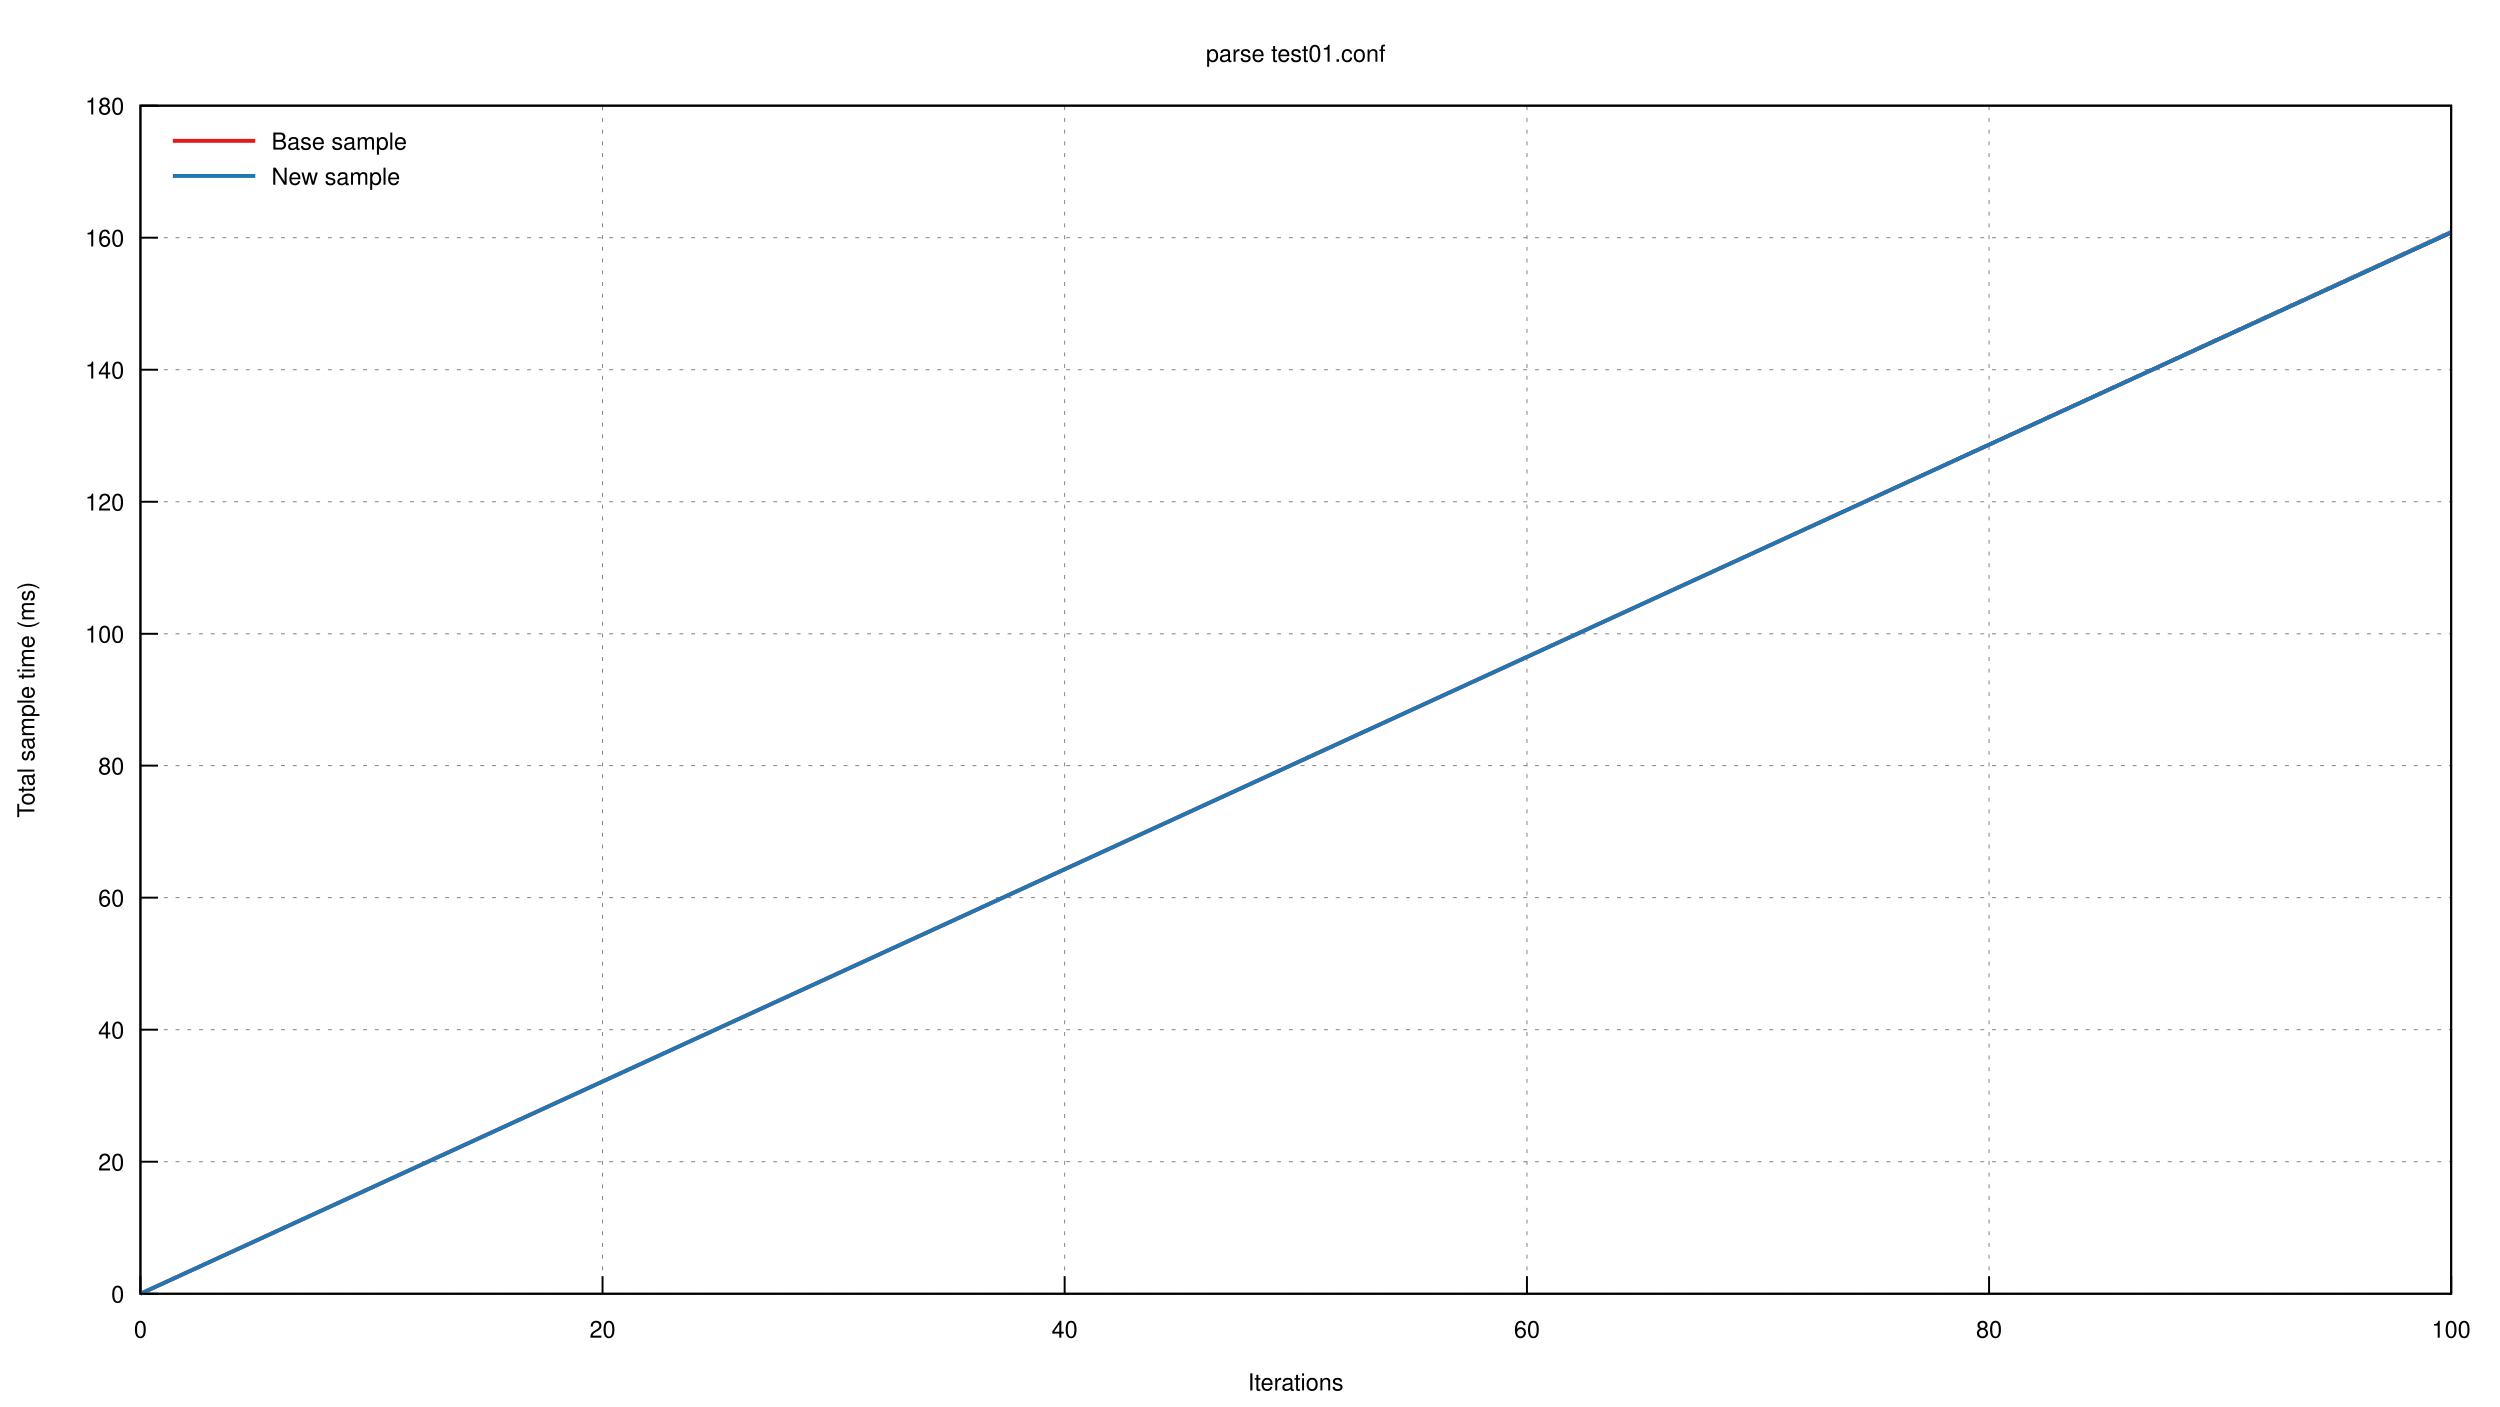
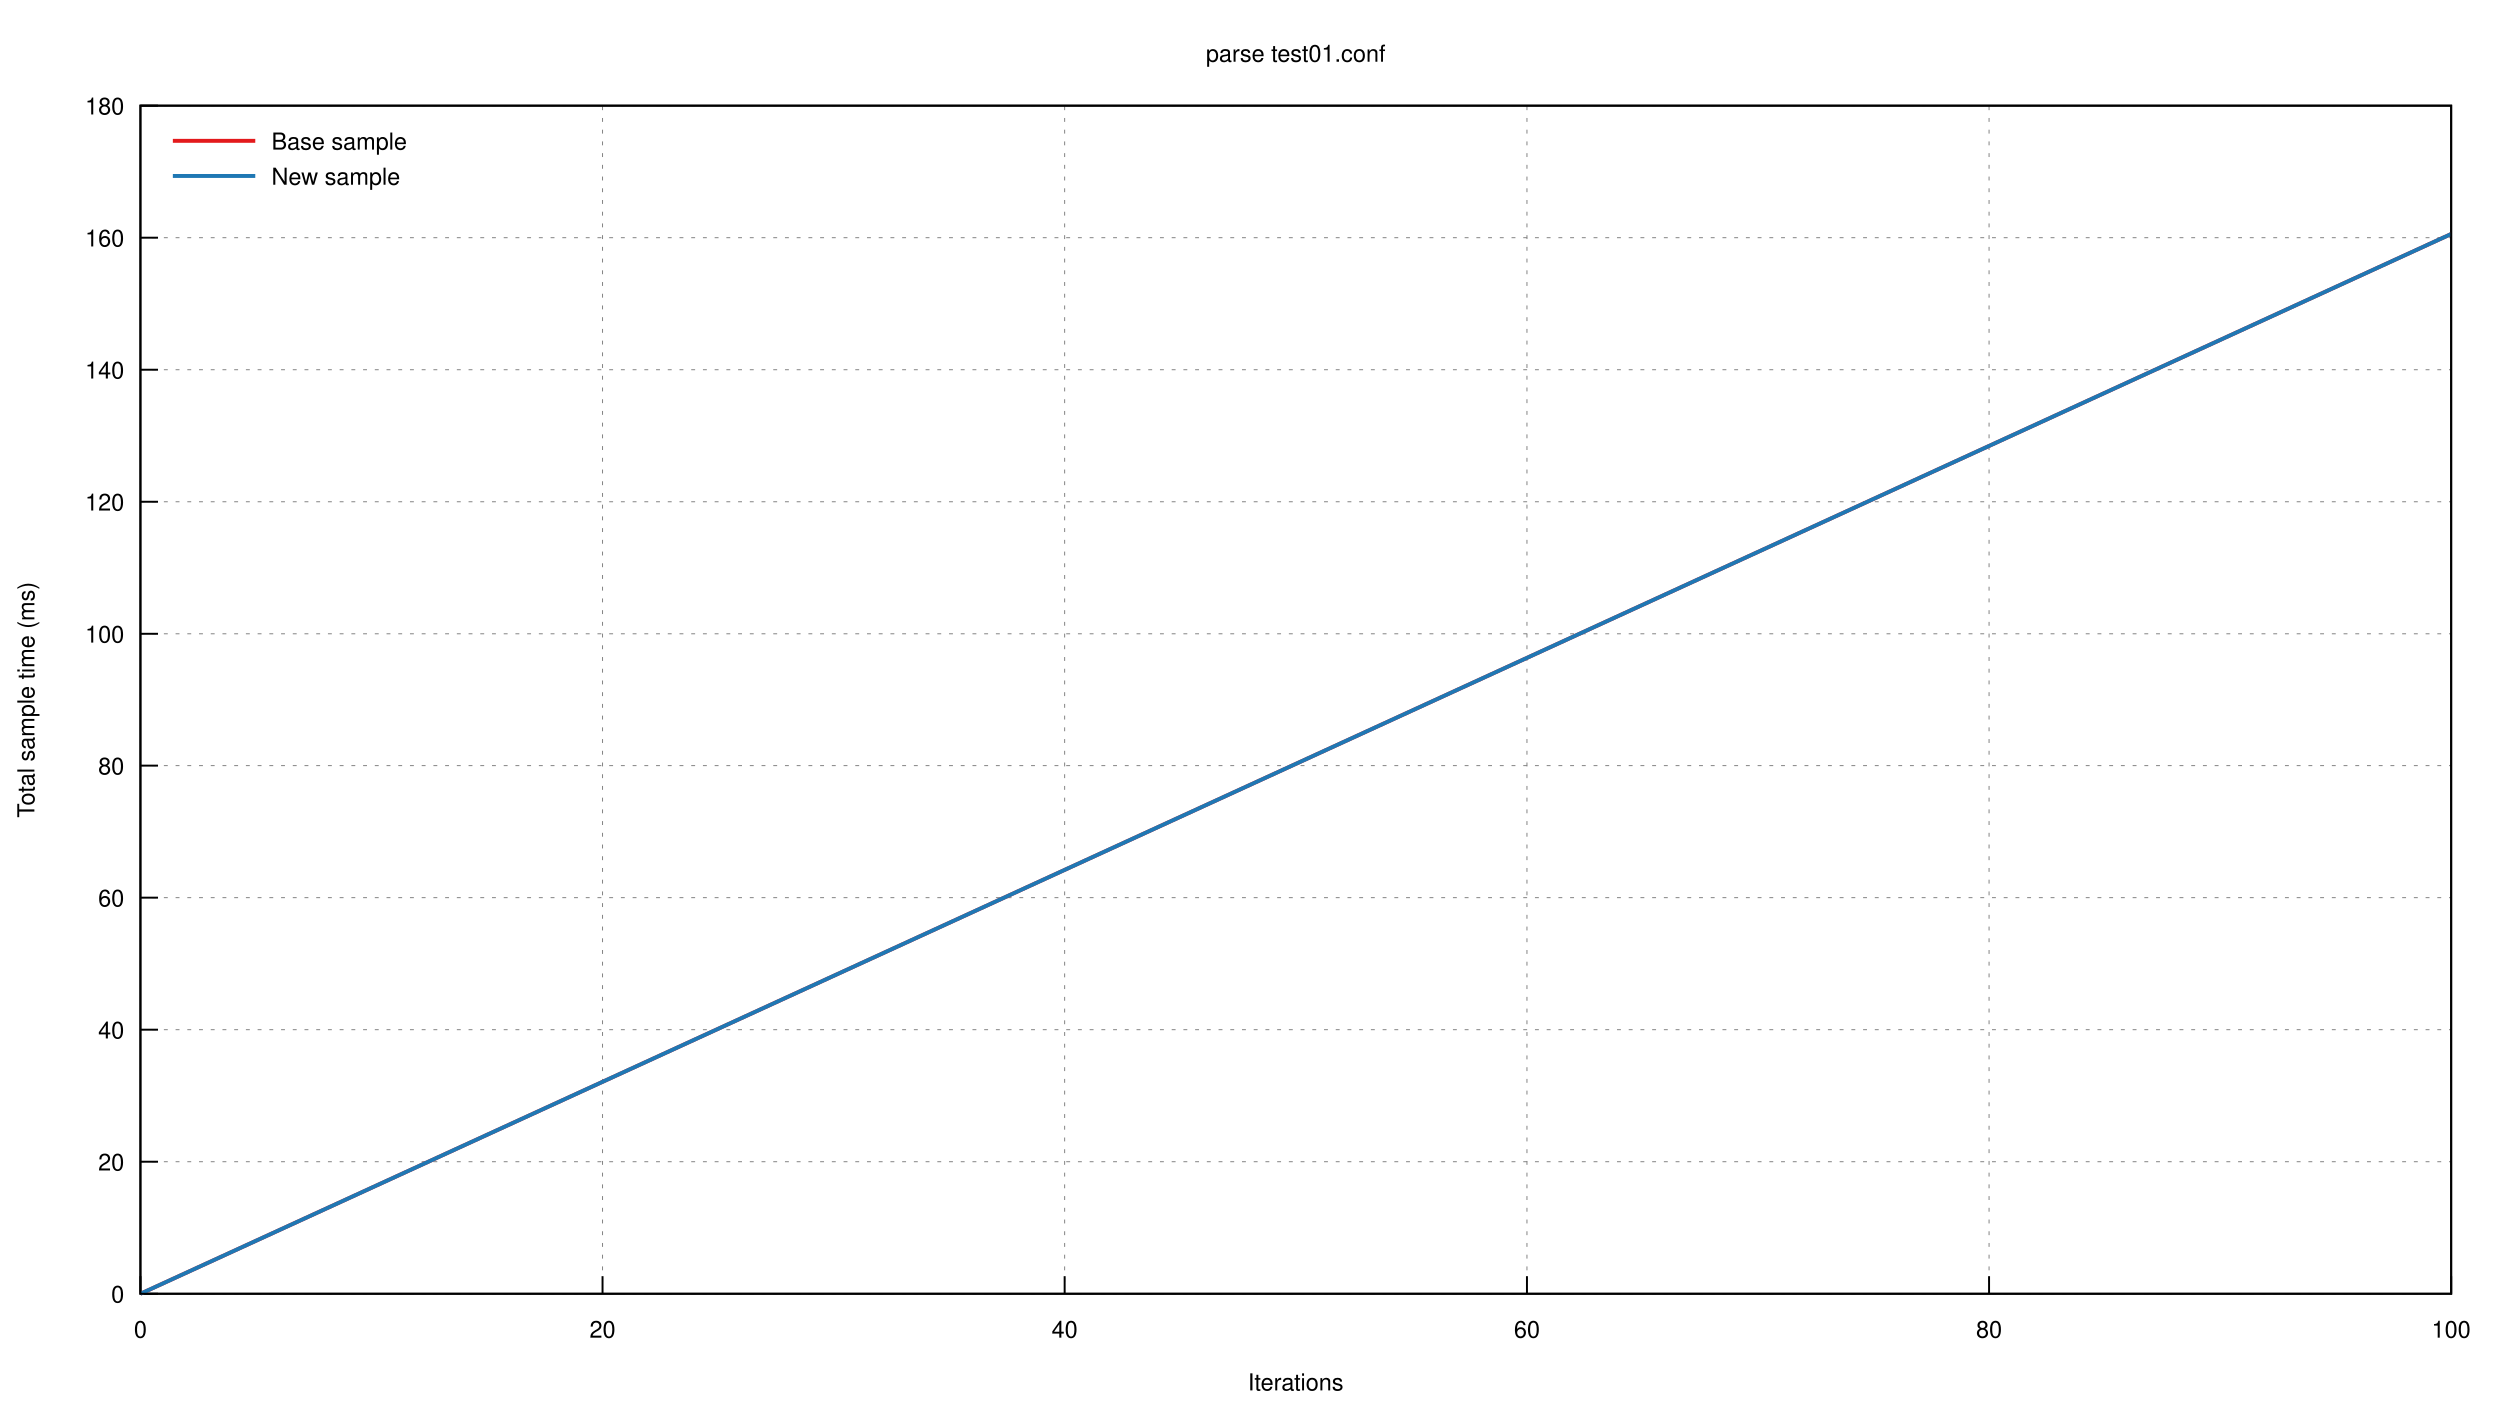
<svg xmlns="http://www.w3.org/2000/svg" xmlns:xlink="http://www.w3.org/1999/xlink" viewBox="0 0 1280 720">
  <g id="gnuplot_canvas">
    <rect x="0" y="0" width="1280" height="720" fill="none" />
    <defs>
      <circle id="gpDot" r="0.5" stroke-width="0.5" />
      <path id="gpPt0" stroke-width="0.222" stroke="currentColor" d="M-1,0 h2 M0,-1 v2" />
      <path id="gpPt1" stroke-width="0.222" stroke="currentColor" d="M-1,-1 L1,1 M1,-1 L-1,1" />
      <path id="gpPt2" stroke-width="0.222" stroke="currentColor" d="M-1,0 L1,0 M0,-1 L0,1 M-1,-1 L1,1 M-1,1 L1,-1" />
      <rect id="gpPt3" stroke-width="0.222" stroke="currentColor" x="-1" y="-1" width="2" height="2" />
      <rect id="gpPt4" stroke-width="0.222" stroke="currentColor" fill="currentColor" x="-1" y="-1" width="2" height="2" />
      <circle id="gpPt5" stroke-width="0.222" stroke="currentColor" cx="0" cy="0" r="1" />
      <use xlink:href="#gpPt5" id="gpPt6" fill="currentColor" stroke="none" />
      <path id="gpPt7" stroke-width="0.222" stroke="currentColor" d="M0,-1.33 L-1.33,0.67 L1.33,0.67 z" />
      <use xlink:href="#gpPt7" id="gpPt8" fill="currentColor" stroke="none" />
      <use xlink:href="#gpPt7" id="gpPt9" stroke="currentColor" transform="rotate(180)" />
      <use xlink:href="#gpPt9" id="gpPt10" fill="currentColor" stroke="none" />
      <use xlink:href="#gpPt3" id="gpPt11" stroke="currentColor" transform="rotate(45)" />
      <use xlink:href="#gpPt11" id="gpPt12" fill="currentColor" stroke="none" />
      <path id="gpPt13" stroke-width="0.222" stroke="currentColor" d="M0,1.330 L1.265,0.411 L0.782,-1.067 L-0.782,-1.076 L-1.265,0.411 z" />
      <use xlink:href="#gpPt13" id="gpPt14" fill="currentColor" stroke="none" />
      <filter id="textbox" filterUnits="objectBoundingBox" x="0" y="0" height="1" width="1">
        <feFlood flood-color="white" flood-opacity="1" result="bgnd" />
        <feComposite in="SourceGraphic" in2="bgnd" operator="atop" />
      </filter>
      <filter id="greybox" filterUnits="objectBoundingBox" x="0" y="0" height="1" width="1">
        <feFlood flood-color="lightgrey" flood-opacity="1" result="grey" />
        <feComposite in="SourceGraphic" in2="grey" operator="atop" />
      </filter>
    </defs>
    <g fill="none" color="white" stroke="currentColor" stroke-width="1.00" stroke-linecap="butt" stroke-linejoin="miter">
</g>
    <g fill="none" color="black" stroke="currentColor" stroke-width="1.00" stroke-linecap="butt" stroke-linejoin="miter">
</g>
    <g fill="none" color="black" stroke="black" stroke-width="0.50" stroke-linecap="butt" stroke-linejoin="miter">
</g>
    <g fill="none" color="gray" stroke="currentColor" stroke-width="0.50" stroke-linecap="butt" stroke-linejoin="miter">
      <path stroke="gray" stroke-dasharray="2,4" class="gridline" d="M71.9,662.4 L1255.0,662.4  " />
    </g>
    <g fill="none" color="gray" stroke="gray" stroke-width="1.00" stroke-linecap="butt" stroke-linejoin="miter">
</g>
    <g fill="none" color="black" stroke="currentColor" stroke-width="1.00" stroke-linecap="butt" stroke-linejoin="miter">
      <path stroke="black" d="M71.9,662.4 L80.9,662.4  " />
      <g transform="translate(63.6,666.9)" stroke="none" fill="black" font-family="Helvetica" font-size="12.00" text-anchor="end">
        <text>
          <tspan font-family="Helvetica"> 0</tspan>
        </text>
      </g>
    </g>
    <g fill="none" color="black" stroke="currentColor" stroke-width="1.00" stroke-linecap="butt" stroke-linejoin="miter">
</g>
    <g fill="none" color="black" stroke="black" stroke-width="0.50" stroke-linecap="butt" stroke-linejoin="miter">
</g>
    <g fill="none" color="gray" stroke="currentColor" stroke-width="0.50" stroke-linecap="butt" stroke-linejoin="miter">
      <path stroke="gray" stroke-dasharray="2,4" class="gridline" d="M71.9,594.8 L1255.0,594.8  " />
    </g>
    <g fill="none" color="gray" stroke="gray" stroke-width="1.00" stroke-linecap="butt" stroke-linejoin="miter">
</g>
    <g fill="none" color="black" stroke="currentColor" stroke-width="1.00" stroke-linecap="butt" stroke-linejoin="miter">
      <path stroke="black" d="M71.9,594.8 L80.9,594.8  " />
      <g transform="translate(63.6,599.3)" stroke="none" fill="black" font-family="Helvetica" font-size="12.00" text-anchor="end">
        <text>
          <tspan font-family="Helvetica"> 20</tspan>
        </text>
      </g>
    </g>
    <g fill="none" color="black" stroke="currentColor" stroke-width="1.00" stroke-linecap="butt" stroke-linejoin="miter">
</g>
    <g fill="none" color="black" stroke="black" stroke-width="0.50" stroke-linecap="butt" stroke-linejoin="miter">
</g>
    <g fill="none" color="gray" stroke="currentColor" stroke-width="0.50" stroke-linecap="butt" stroke-linejoin="miter">
      <path stroke="gray" stroke-dasharray="2,4" class="gridline" d="M71.9,527.2 L1255.0,527.2  " />
    </g>
    <g fill="none" color="gray" stroke="gray" stroke-width="1.00" stroke-linecap="butt" stroke-linejoin="miter">
</g>
    <g fill="none" color="black" stroke="currentColor" stroke-width="1.00" stroke-linecap="butt" stroke-linejoin="miter">
      <path stroke="black" d="M71.9,527.2 L80.9,527.2  " />
      <g transform="translate(63.6,531.7)" stroke="none" fill="black" font-family="Helvetica" font-size="12.00" text-anchor="end">
        <text>
          <tspan font-family="Helvetica"> 40</tspan>
        </text>
      </g>
    </g>
    <g fill="none" color="black" stroke="currentColor" stroke-width="1.00" stroke-linecap="butt" stroke-linejoin="miter">
</g>
    <g fill="none" color="black" stroke="black" stroke-width="0.50" stroke-linecap="butt" stroke-linejoin="miter">
</g>
    <g fill="none" color="gray" stroke="currentColor" stroke-width="0.50" stroke-linecap="butt" stroke-linejoin="miter">
      <path stroke="gray" stroke-dasharray="2,4" class="gridline" d="M71.9,459.6 L1255.0,459.6  " />
    </g>
    <g fill="none" color="gray" stroke="gray" stroke-width="1.00" stroke-linecap="butt" stroke-linejoin="miter">
</g>
    <g fill="none" color="black" stroke="currentColor" stroke-width="1.00" stroke-linecap="butt" stroke-linejoin="miter">
      <path stroke="black" d="M71.9,459.6 L80.9,459.6  " />
      <g transform="translate(63.6,464.1)" stroke="none" fill="black" font-family="Helvetica" font-size="12.00" text-anchor="end">
        <text>
          <tspan font-family="Helvetica"> 60</tspan>
        </text>
      </g>
    </g>
    <g fill="none" color="black" stroke="currentColor" stroke-width="1.00" stroke-linecap="butt" stroke-linejoin="miter">
</g>
    <g fill="none" color="black" stroke="black" stroke-width="0.50" stroke-linecap="butt" stroke-linejoin="miter">
</g>
    <g fill="none" color="gray" stroke="currentColor" stroke-width="0.50" stroke-linecap="butt" stroke-linejoin="miter">
      <path stroke="gray" stroke-dasharray="2,4" class="gridline" d="M71.9,392.0 L1255.0,392.0  " />
    </g>
    <g fill="none" color="gray" stroke="gray" stroke-width="1.00" stroke-linecap="butt" stroke-linejoin="miter">
</g>
    <g fill="none" color="black" stroke="currentColor" stroke-width="1.00" stroke-linecap="butt" stroke-linejoin="miter">
      <path stroke="black" d="M71.9,392.0 L80.9,392.0  " />
      <g transform="translate(63.6,396.5)" stroke="none" fill="black" font-family="Helvetica" font-size="12.00" text-anchor="end">
        <text>
          <tspan font-family="Helvetica"> 80</tspan>
        </text>
      </g>
    </g>
    <g fill="none" color="black" stroke="currentColor" stroke-width="1.00" stroke-linecap="butt" stroke-linejoin="miter">
</g>
    <g fill="none" color="black" stroke="black" stroke-width="0.50" stroke-linecap="butt" stroke-linejoin="miter">
</g>
    <g fill="none" color="gray" stroke="currentColor" stroke-width="0.50" stroke-linecap="butt" stroke-linejoin="miter">
      <path stroke="gray" stroke-dasharray="2,4" class="gridline" d="M71.9,324.5 L1255.0,324.5  " />
    </g>
    <g fill="none" color="gray" stroke="gray" stroke-width="1.00" stroke-linecap="butt" stroke-linejoin="miter">
</g>
    <g fill="none" color="black" stroke="currentColor" stroke-width="1.00" stroke-linecap="butt" stroke-linejoin="miter">
      <path stroke="black" d="M71.9,324.5 L80.9,324.5  " />
      <g transform="translate(63.6,329.0)" stroke="none" fill="black" font-family="Helvetica" font-size="12.00" text-anchor="end">
        <text>
          <tspan font-family="Helvetica"> 100</tspan>
        </text>
      </g>
    </g>
    <g fill="none" color="black" stroke="currentColor" stroke-width="1.00" stroke-linecap="butt" stroke-linejoin="miter">
</g>
    <g fill="none" color="black" stroke="black" stroke-width="0.50" stroke-linecap="butt" stroke-linejoin="miter">
</g>
    <g fill="none" color="gray" stroke="currentColor" stroke-width="0.50" stroke-linecap="butt" stroke-linejoin="miter">
      <path stroke="gray" stroke-dasharray="2,4" class="gridline" d="M71.9,256.9 L1255.0,256.9  " />
    </g>
    <g fill="none" color="gray" stroke="gray" stroke-width="1.00" stroke-linecap="butt" stroke-linejoin="miter">
</g>
    <g fill="none" color="black" stroke="currentColor" stroke-width="1.00" stroke-linecap="butt" stroke-linejoin="miter">
      <path stroke="black" d="M71.9,256.9 L80.9,256.9  " />
      <g transform="translate(63.6,261.4)" stroke="none" fill="black" font-family="Helvetica" font-size="12.00" text-anchor="end">
        <text>
          <tspan font-family="Helvetica"> 120</tspan>
        </text>
      </g>
    </g>
    <g fill="none" color="black" stroke="currentColor" stroke-width="1.00" stroke-linecap="butt" stroke-linejoin="miter">
</g>
    <g fill="none" color="black" stroke="black" stroke-width="0.50" stroke-linecap="butt" stroke-linejoin="miter">
</g>
    <g fill="none" color="gray" stroke="currentColor" stroke-width="0.50" stroke-linecap="butt" stroke-linejoin="miter">
      <path stroke="gray" stroke-dasharray="2,4" class="gridline" d="M71.9,189.3 L1255.0,189.3  " />
    </g>
    <g fill="none" color="gray" stroke="gray" stroke-width="1.00" stroke-linecap="butt" stroke-linejoin="miter">
</g>
    <g fill="none" color="black" stroke="currentColor" stroke-width="1.00" stroke-linecap="butt" stroke-linejoin="miter">
      <path stroke="black" d="M71.9,189.3 L80.9,189.3  " />
      <g transform="translate(63.6,193.8)" stroke="none" fill="black" font-family="Helvetica" font-size="12.00" text-anchor="end">
        <text>
          <tspan font-family="Helvetica"> 140</tspan>
        </text>
      </g>
    </g>
    <g fill="none" color="black" stroke="currentColor" stroke-width="1.00" stroke-linecap="butt" stroke-linejoin="miter">
</g>
    <g fill="none" color="black" stroke="black" stroke-width="0.50" stroke-linecap="butt" stroke-linejoin="miter">
</g>
    <g fill="none" color="gray" stroke="currentColor" stroke-width="0.50" stroke-linecap="butt" stroke-linejoin="miter">
      <path stroke="gray" stroke-dasharray="2,4" class="gridline" d="M71.9,121.7 L1255.0,121.7  " />
    </g>
    <g fill="none" color="gray" stroke="gray" stroke-width="1.00" stroke-linecap="butt" stroke-linejoin="miter">
</g>
    <g fill="none" color="black" stroke="currentColor" stroke-width="1.00" stroke-linecap="butt" stroke-linejoin="miter">
      <path stroke="black" d="M71.9,121.7 L80.9,121.7  " />
      <g transform="translate(63.6,126.2)" stroke="none" fill="black" font-family="Helvetica" font-size="12.00" text-anchor="end">
        <text>
          <tspan font-family="Helvetica"> 160</tspan>
        </text>
      </g>
    </g>
    <g fill="none" color="black" stroke="currentColor" stroke-width="1.00" stroke-linecap="butt" stroke-linejoin="miter">
</g>
    <g fill="none" color="black" stroke="black" stroke-width="0.50" stroke-linecap="butt" stroke-linejoin="miter">
</g>
    <g fill="none" color="gray" stroke="currentColor" stroke-width="0.50" stroke-linecap="butt" stroke-linejoin="miter">
      <path stroke="gray" stroke-dasharray="2,4" class="gridline" d="M71.9,54.1 L1255.0,54.1  " />
    </g>
    <g fill="none" color="gray" stroke="gray" stroke-width="1.00" stroke-linecap="butt" stroke-linejoin="miter">
</g>
    <g fill="none" color="black" stroke="currentColor" stroke-width="1.00" stroke-linecap="butt" stroke-linejoin="miter">
      <path stroke="black" d="M71.9,54.1 L80.9,54.1  " />
      <g transform="translate(63.6,58.6)" stroke="none" fill="black" font-family="Helvetica" font-size="12.00" text-anchor="end">
        <text>
          <tspan font-family="Helvetica"> 180</tspan>
        </text>
      </g>
    </g>
    <g fill="none" color="black" stroke="currentColor" stroke-width="1.00" stroke-linecap="butt" stroke-linejoin="miter">
</g>
    <g fill="none" color="black" stroke="black" stroke-width="0.50" stroke-linecap="butt" stroke-linejoin="miter">
</g>
    <g fill="none" color="gray" stroke="currentColor" stroke-width="0.50" stroke-linecap="butt" stroke-linejoin="miter">
      <path stroke="gray" stroke-dasharray="2,4" class="gridline" d="M71.9,662.4 L71.9,54.1  " />
    </g>
    <g fill="none" color="gray" stroke="gray" stroke-width="1.00" stroke-linecap="butt" stroke-linejoin="miter">
</g>
    <g fill="none" color="black" stroke="currentColor" stroke-width="1.00" stroke-linecap="butt" stroke-linejoin="miter">
      <path stroke="black" d="M71.9,662.4 L71.9,653.4  " />
      <g transform="translate(71.9,684.9)" stroke="none" fill="black" font-family="Helvetica" font-size="12.00" text-anchor="middle">
        <text>
          <tspan font-family="Helvetica"> 0</tspan>
        </text>
      </g>
    </g>
    <g fill="none" color="black" stroke="currentColor" stroke-width="1.00" stroke-linecap="butt" stroke-linejoin="miter">
</g>
    <g fill="none" color="black" stroke="black" stroke-width="0.50" stroke-linecap="butt" stroke-linejoin="miter">
</g>
    <g fill="none" color="gray" stroke="currentColor" stroke-width="0.50" stroke-linecap="butt" stroke-linejoin="miter">
      <path stroke="gray" stroke-dasharray="2,4" class="gridline" d="M308.5,662.4 L308.5,54.1  " />
    </g>
    <g fill="none" color="gray" stroke="gray" stroke-width="1.00" stroke-linecap="butt" stroke-linejoin="miter">
</g>
    <g fill="none" color="black" stroke="currentColor" stroke-width="1.00" stroke-linecap="butt" stroke-linejoin="miter">
      <path stroke="black" d="M308.5,662.4 L308.5,653.4  " />
      <g transform="translate(308.5,684.9)" stroke="none" fill="black" font-family="Helvetica" font-size="12.00" text-anchor="middle">
        <text>
          <tspan font-family="Helvetica"> 20</tspan>
        </text>
      </g>
    </g>
    <g fill="none" color="black" stroke="currentColor" stroke-width="1.00" stroke-linecap="butt" stroke-linejoin="miter">
</g>
    <g fill="none" color="black" stroke="black" stroke-width="0.50" stroke-linecap="butt" stroke-linejoin="miter">
</g>
    <g fill="none" color="gray" stroke="currentColor" stroke-width="0.50" stroke-linecap="butt" stroke-linejoin="miter">
      <path stroke="gray" stroke-dasharray="2,4" class="gridline" d="M545.1,662.4 L545.1,54.1  " />
    </g>
    <g fill="none" color="gray" stroke="gray" stroke-width="1.00" stroke-linecap="butt" stroke-linejoin="miter">
</g>
    <g fill="none" color="black" stroke="currentColor" stroke-width="1.00" stroke-linecap="butt" stroke-linejoin="miter">
      <path stroke="black" d="M545.1,662.4 L545.1,653.4  " />
      <g transform="translate(545.1,684.9)" stroke="none" fill="black" font-family="Helvetica" font-size="12.00" text-anchor="middle">
        <text>
          <tspan font-family="Helvetica"> 40</tspan>
        </text>
      </g>
    </g>
    <g fill="none" color="black" stroke="currentColor" stroke-width="1.00" stroke-linecap="butt" stroke-linejoin="miter">
</g>
    <g fill="none" color="black" stroke="black" stroke-width="0.50" stroke-linecap="butt" stroke-linejoin="miter">
</g>
    <g fill="none" color="gray" stroke="currentColor" stroke-width="0.50" stroke-linecap="butt" stroke-linejoin="miter">
      <path stroke="gray" stroke-dasharray="2,4" class="gridline" d="M781.8,662.4 L781.8,54.1  " />
    </g>
    <g fill="none" color="gray" stroke="gray" stroke-width="1.00" stroke-linecap="butt" stroke-linejoin="miter">
</g>
    <g fill="none" color="black" stroke="currentColor" stroke-width="1.00" stroke-linecap="butt" stroke-linejoin="miter">
      <path stroke="black" d="M781.8,662.4 L781.8,653.4  " />
      <g transform="translate(781.8,684.9)" stroke="none" fill="black" font-family="Helvetica" font-size="12.00" text-anchor="middle">
        <text>
          <tspan font-family="Helvetica"> 60</tspan>
        </text>
      </g>
    </g>
    <g fill="none" color="black" stroke="currentColor" stroke-width="1.00" stroke-linecap="butt" stroke-linejoin="miter">
</g>
    <g fill="none" color="black" stroke="black" stroke-width="0.50" stroke-linecap="butt" stroke-linejoin="miter">
</g>
    <g fill="none" color="gray" stroke="currentColor" stroke-width="0.50" stroke-linecap="butt" stroke-linejoin="miter">
      <path stroke="gray" stroke-dasharray="2,4" class="gridline" d="M1018.4,662.4 L1018.4,54.1  " />
    </g>
    <g fill="none" color="gray" stroke="gray" stroke-width="1.00" stroke-linecap="butt" stroke-linejoin="miter">
</g>
    <g fill="none" color="black" stroke="currentColor" stroke-width="1.00" stroke-linecap="butt" stroke-linejoin="miter">
      <path stroke="black" d="M1018.4,662.4 L1018.4,653.4  " />
      <g transform="translate(1018.4,684.9)" stroke="none" fill="black" font-family="Helvetica" font-size="12.00" text-anchor="middle">
        <text>
          <tspan font-family="Helvetica"> 80</tspan>
        </text>
      </g>
    </g>
    <g fill="none" color="black" stroke="currentColor" stroke-width="1.00" stroke-linecap="butt" stroke-linejoin="miter">
</g>
    <g fill="none" color="black" stroke="black" stroke-width="0.50" stroke-linecap="butt" stroke-linejoin="miter">
</g>
    <g fill="none" color="gray" stroke="currentColor" stroke-width="0.50" stroke-linecap="butt" stroke-linejoin="miter">
      <path stroke="gray" stroke-dasharray="2,4" class="gridline" d="M1255.0,662.4 L1255.0,54.1  " />
    </g>
    <g fill="none" color="gray" stroke="gray" stroke-width="1.00" stroke-linecap="butt" stroke-linejoin="miter">
</g>
    <g fill="none" color="black" stroke="currentColor" stroke-width="1.00" stroke-linecap="butt" stroke-linejoin="miter">
      <path stroke="black" d="M1255.0,662.4 L1255.0,653.4  " />
      <g transform="translate(1255.0,684.9)" stroke="none" fill="black" font-family="Helvetica" font-size="12.00" text-anchor="middle">
        <text>
          <tspan font-family="Helvetica"> 100</tspan>
        </text>
      </g>
    </g>
    <g fill="none" color="black" stroke="currentColor" stroke-width="1.00" stroke-linecap="butt" stroke-linejoin="miter">
</g>
    <g fill="none" color="black" stroke="currentColor" stroke-width="1.00" stroke-linecap="butt" stroke-linejoin="miter">
      <path stroke="black" d="M71.9,54.1 L71.9,662.4 L1255.0,662.4 L1255.0,54.1 L71.9,54.1 Z  " />
    </g>
    <g fill="none" color="black" stroke="currentColor" stroke-width="1.00" stroke-linecap="butt" stroke-linejoin="miter">
      <g transform="translate(17.6,358.3) rotate(270)" stroke="none" fill="black" font-family="Helvetica" font-size="12.00" text-anchor="middle">
        <text>
          <tspan font-family="Helvetica">Total sample time (ms)</tspan>
        </text>
      </g>
    </g>
    <g fill="none" color="black" stroke="currentColor" stroke-width="1.00" stroke-linecap="butt" stroke-linejoin="miter">
      <g transform="translate(663.4,711.9)" stroke="none" fill="black" font-family="Helvetica" font-size="12.00" text-anchor="middle">
        <text>
          <tspan font-family="Helvetica">Iterations</tspan>
        </text>
      </g>
    </g>
    <g fill="none" color="black" stroke="currentColor" stroke-width="1.00" stroke-linecap="butt" stroke-linejoin="miter">
      <g transform="translate(663.4,31.6)" stroke="none" fill="black" font-family="Helvetica" font-size="12.00" text-anchor="middle">
        <text>
          <tspan font-family="Helvetica">parse test01.conf</tspan>
        </text>
      </g>
    </g>
    <g id="gnuplot_plot_1">
      <g fill="none" color="black" stroke="currentColor" stroke-width="1.00" stroke-linecap="butt" stroke-linejoin="miter">
        <g stroke="none" shape-rendering="crispEdges">
-           <polygon fill="rgb(227,  26,  28)" fill-opacity="0.25" points="71.9,662.4 71.9,662.4 1255.0,117.5 1255.0,120.2 " />
+           <polygon fill="rgb(227,  26,  28)" fill-opacity="0.25" points="71.9,662.4 71.9,662.4 1255.0,118.8 1255.0,120.6 " />
        </g>
      </g>
    </g>
    <g id="gnuplot_plot_2">
      <g fill="none" color="black" stroke="currentColor" stroke-width="1.00" stroke-linecap="butt" stroke-linejoin="miter">
        <g stroke="none" shape-rendering="crispEdges">
-           <polygon fill="rgb( 31, 120, 180)" fill-opacity="0.25" points="71.9,662.4 71.9,662.4 1255.0,117.5 1255.0,120.2 " />
+           <polygon fill="rgb( 31, 120, 180)" fill-opacity="0.25" points="71.9,662.4 71.9,662.4 1255.0,118.8 1255.0,120.6 " />
        </g>
      </g>
    </g>
    <g id="gnuplot_plot_3">
      <g fill="none" color="white" stroke="rgb( 31, 120, 180)" stroke-width="2.00" stroke-linecap="butt" stroke-linejoin="miter">
</g>
      <g fill="none" color="black" stroke="currentColor" stroke-width="2.00" stroke-linecap="butt" stroke-linejoin="miter">
        <g transform="translate(139.0,76.6)" stroke="none" fill="black" font-family="Helvetica" font-size="12.00" text-anchor="start">
          <text>
            <tspan font-family="Helvetica">Base sample</tspan>
          </text>
        </g>
      </g>
      <g fill="none" color="black" stroke="currentColor" stroke-width="2.00" stroke-linecap="butt" stroke-linejoin="miter">
-         <path stroke="rgb(227,  26,  28)" d="M88.5,72.1 L130.7,72.1 M71.9,662.4 L1255.0,119.0  " />
+         <path stroke="rgb(227,  26,  28)" d="M88.5,72.1 L130.7,72.1 M71.9,662.4 L1255.0,119.8  " />
      </g>
    </g>
    <g id="gnuplot_plot_4">
      <g fill="none" color="black" stroke="currentColor" stroke-width="2.00" stroke-linecap="butt" stroke-linejoin="miter">
        <g transform="translate(139.0,94.6)" stroke="none" fill="black" font-family="Helvetica" font-size="12.00" text-anchor="start">
          <text>
            <tspan font-family="Helvetica">New sample</tspan>
          </text>
        </g>
      </g>
      <g fill="none" color="black" stroke="currentColor" stroke-width="2.00" stroke-linecap="butt" stroke-linejoin="miter">
-         <path stroke="rgb( 31, 120, 180)" d="M88.5,90.1 L130.7,90.1 M71.9,662.4 L1255.0,119.0  " />
+         <path stroke="rgb( 31, 120, 180)" d="M88.5,90.1 L130.7,90.1 M71.9,662.4 L1255.0,119.8  " />
      </g>
    </g>
    <g fill="none" color="black" stroke="currentColor" stroke-width="2.00" stroke-linecap="butt" stroke-linejoin="miter">
</g>
    <g fill="none" color="black" stroke="black" stroke-width="1.00" stroke-linecap="butt" stroke-linejoin="miter">
</g>
    <g fill="none" color="black" stroke="currentColor" stroke-width="1.00" stroke-linecap="butt" stroke-linejoin="miter">
      <path stroke="black" d="M71.9,54.1 L71.9,662.4 L1255.0,662.4 L1255.0,54.1 L71.9,54.1 Z  " />
    </g>
    <g fill="none" color="black" stroke="currentColor" stroke-width="1.00" stroke-linecap="butt" stroke-linejoin="miter">
</g>
  </g>
</svg>
